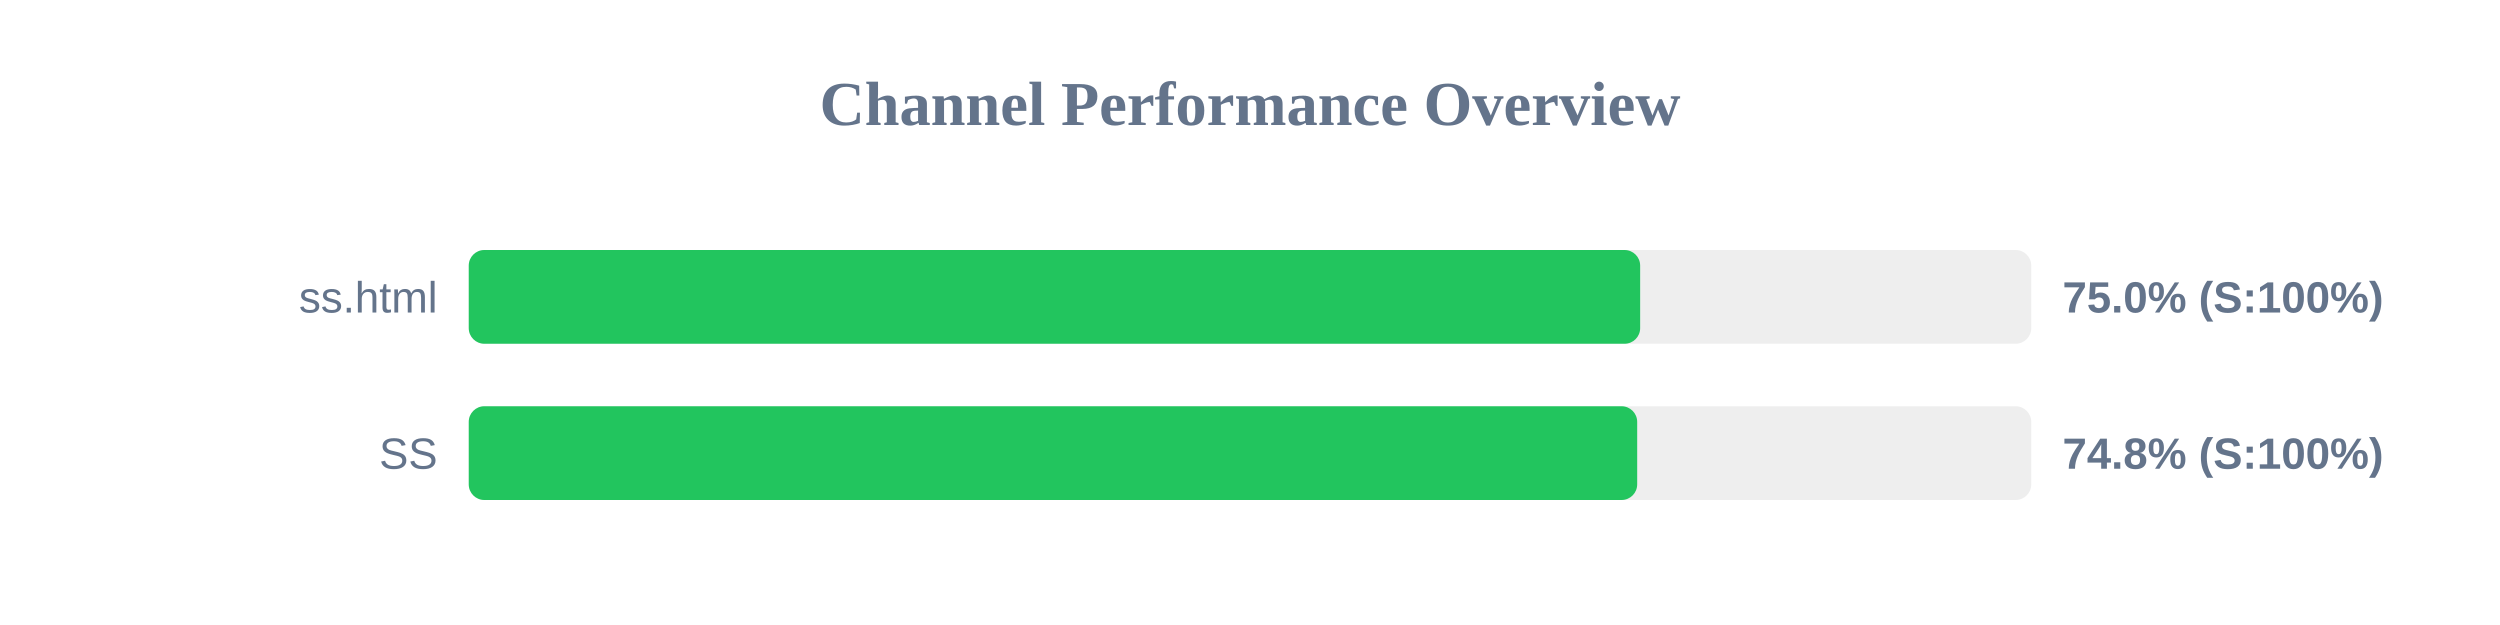
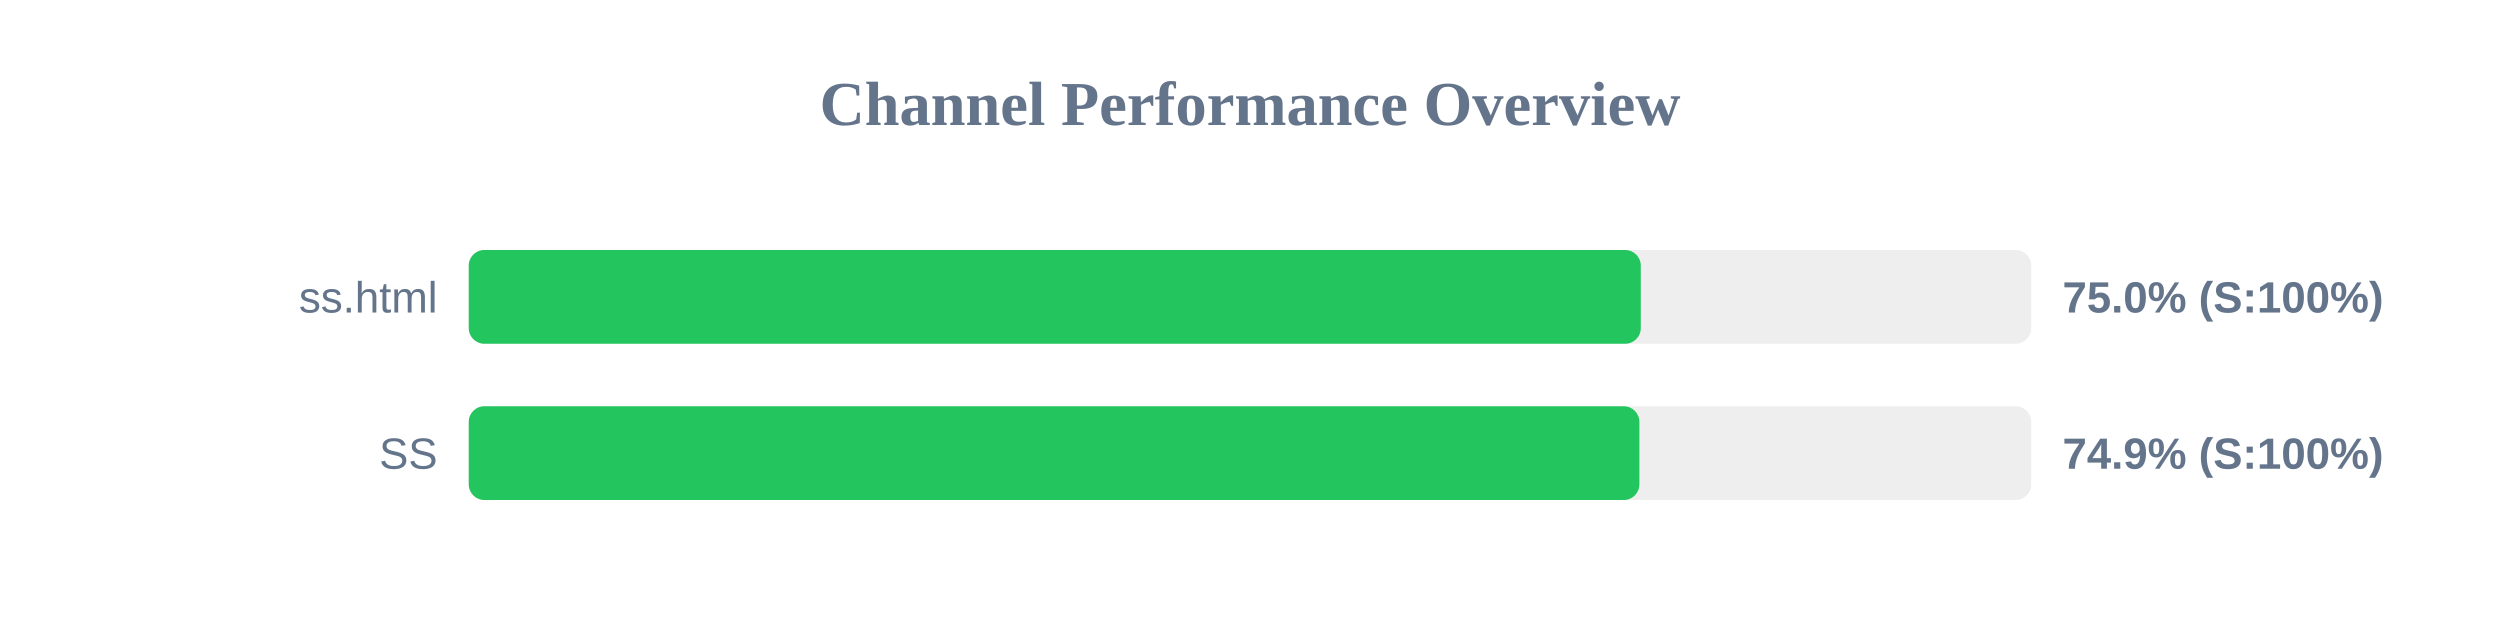
<svg xmlns="http://www.w3.org/2000/svg" width="800" height="200" version="1.1">
  <style>
        .row { font: 14px Arial; fill: #64748b; }
        .score { font: bold 14px Arial; fill: #64748b; }
    </style>
  <text x="400" y="40" text-anchor="middle" font-size="20px" font-weight="bold" fill="#64748b">Channel Performance Overview</text>
  <rect x="150" y="80" width="500" height="30" fill="#eee" rx="5" />
-   <rect x="150" y="80" width="374.85" height="30" fill="#22c55e" rx="5" />
+   <rect x="150" y="80" width="375.05" height="30" fill="#22c55e" rx="5" />
  <text x="140" y="100" text-anchor="end" class="row">ss.html</text>
  <text x="660" y="100" text-anchor="start" class="score">75.0% (S:100%)</text>
  <rect x="150" y="130" width="500" height="30" fill="#eee" rx="5" />
-   <rect x="150" y="130" width="373.9" height="30" fill="#22c55e" rx="5" />
+   <rect x="150" y="130" width="374.6" height="30" fill="#22c55e" rx="5" />
  <text x="140" y="150" text-anchor="end" class="row">SS</text>
-   <text x="660" y="150" text-anchor="start" class="score">74.8% (S:100%)</text>
+   <text x="660" y="150" text-anchor="start" class="score">74.9% (S:100%)</text>
</svg>
